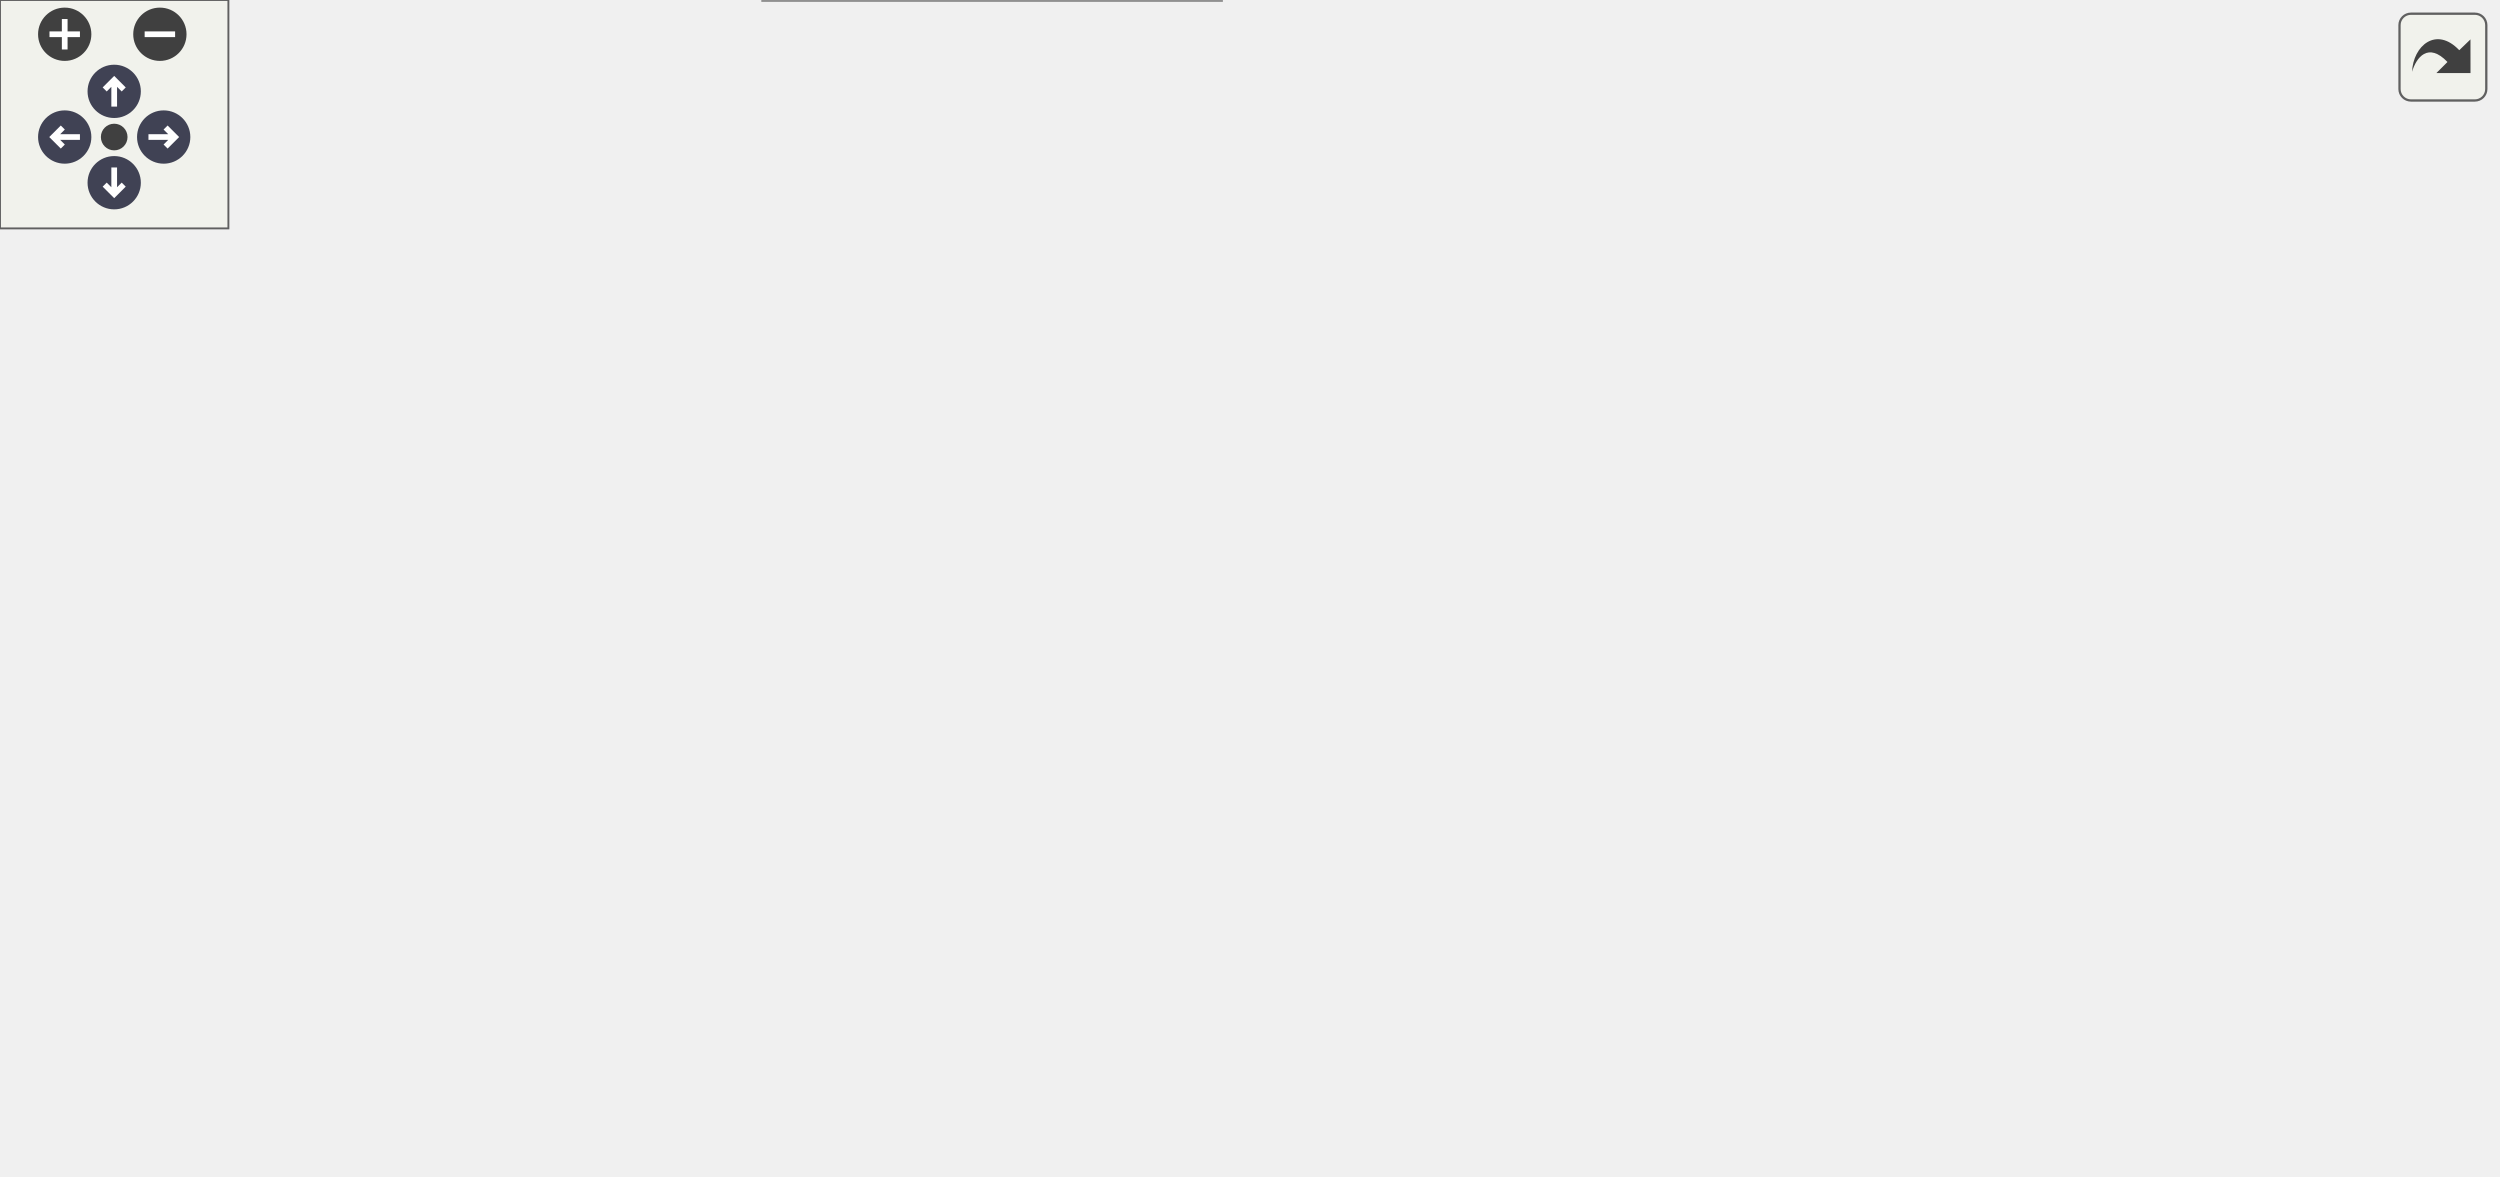
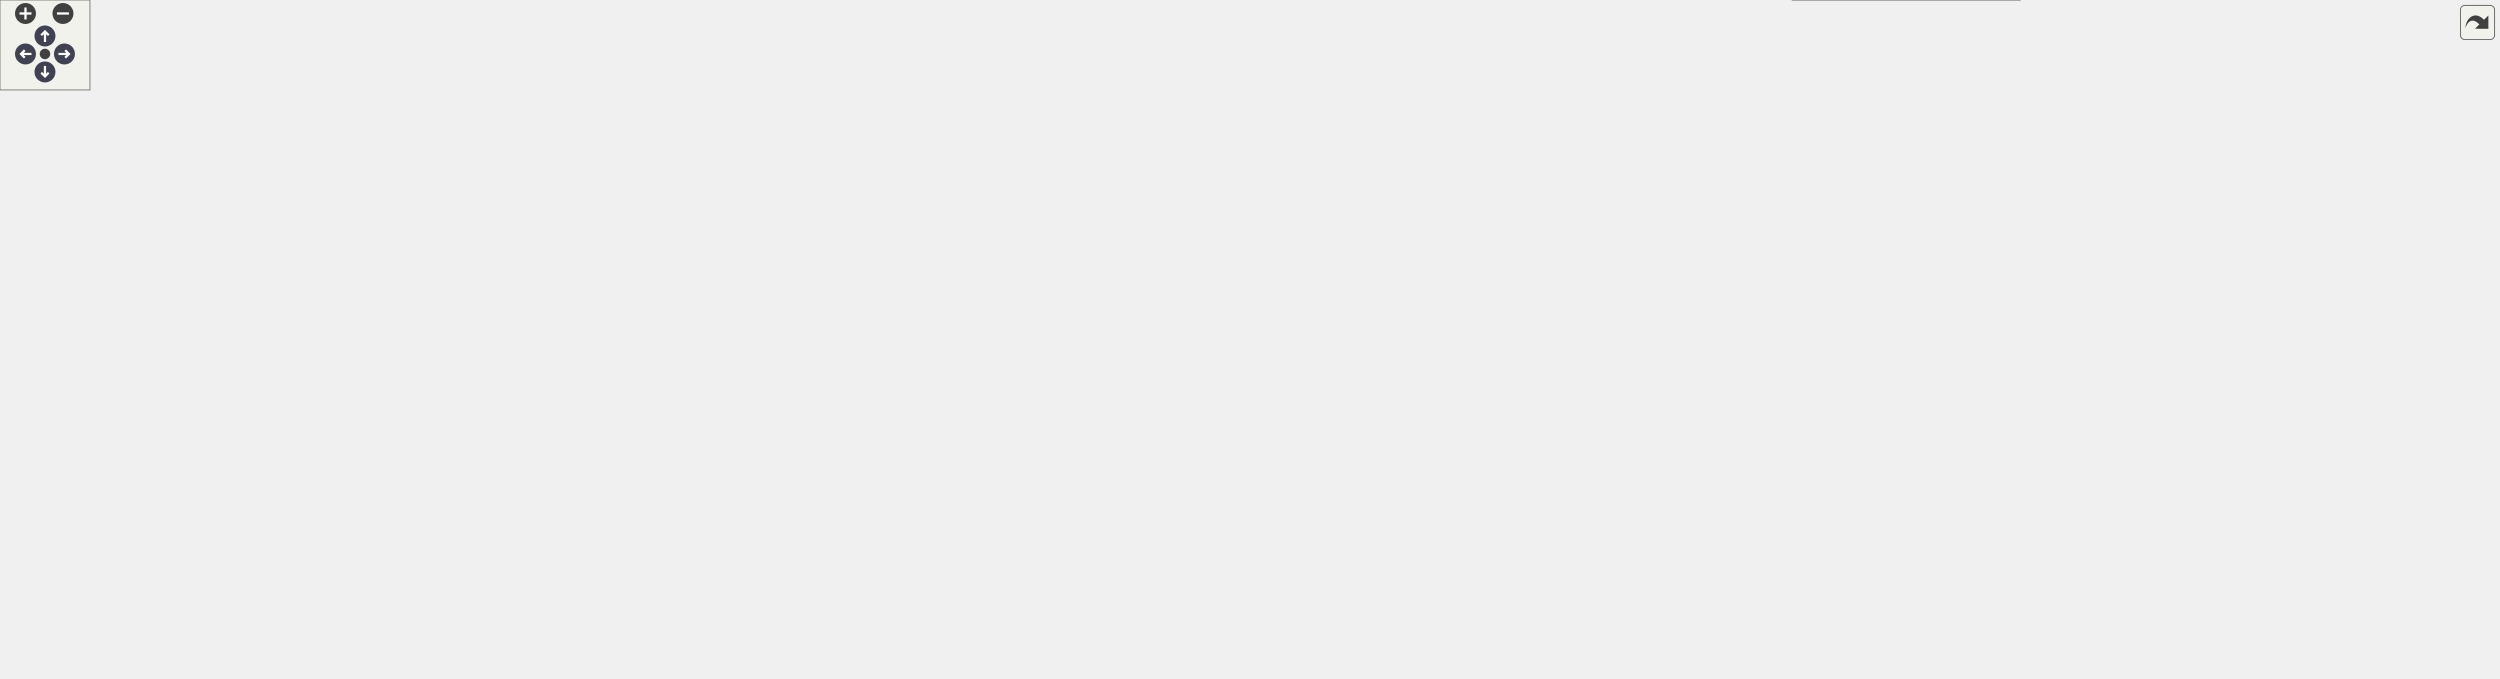
<svg xmlns="http://www.w3.org/2000/svg" xmlns:xlink="http://www.w3.org/1999/xlink" id="main" version="1.1" xml:space="preserve">
  <style type="text/css">
.node, .edge {opacity: 0.7;}
.node.selected, .edge.selected {opacity: 1;}
.edge:hover path { stroke: red; }
.edge:hover polygon { stroke: red; fill: red; }
</style>
  <defs>
    <circle id="rim" cx="0" cy="0" r="7" />
    <circle id="rim2" cx="0" cy="0" r="3.5" />
    <g id="zoomPlus">
      <use xlink:href="#rim" fill="#404040">
        <set attributeName="fill" to="#808080" begin="zoomplus.mouseover" end="zoomplus.mouseout" />
      </use>
      <path d="M-4,0h8M0,-4v8" fill="none" stroke="white" stroke-width="1.5" pointer-events="none" />
    </g>
    <g id="zoomMin">
      <use xlink:href="#rim" fill="#404040">
        <set attributeName="fill" to="#808080" begin="zoomminus.mouseover" end="zoomminus.mouseout" />
      </use>
      <path d="M-4,0h8" fill="none" stroke="white" stroke-width="1.5" pointer-events="none" />
    </g>
    <g id="arrowUp" transform="translate(30 24)">
      <use xlink:href="#rim" />
      <path pointer-events="none" fill="none" stroke="white" stroke-width="1.5" d="M0,-3.0v7 M-2.5,-0.5L0,-3.0L2.5,-0.5" />
    </g>
    <g id="arrowRight" transform="rotate(90) translate(36 -43)">
      <use xlink:href="#rim" />
      <path pointer-events="none" fill="none" stroke="white" stroke-width="1.5" d="M0,-3.0v7 M-2.5,-0.5L0,-3.0L2.5,-0.5" />
    </g>
    <g id="arrowDown" transform="rotate(180) translate(-30 -48)">
      <use xlink:href="#rim" />
      <path pointer-events="none" fill="none" stroke="white" stroke-width="1.5" d="M0,-3.0v7 M-2.5,-0.5L0,-3.0L2.5,-0.5" />
    </g>
    <g id="arrowLeft" transform="rotate(270) translate(-36 17)">
      <use xlink:href="#rim" />
      <path pointer-events="none" fill="none" stroke="white" stroke-width="1.5" d="M0,-3.0v7 M-2.5,-0.5L0,-3.0L2.5,-0.5" />
    </g>
    <g id="resetDef">
      <use xlink:href="#rim2" fill="#404040">
        <set attributeName="fill" to="#808080" begin="reset.mouseover" end="reset.mouseout" />
      </use>
    </g>
  </defs>
  <svg id="graph" class="graph">
    <g id="viewport">
      <g id="Node000001" class="node">
        <g id="a_Node000001">
          <a xlink:title=" ">
-             <polygon fill="#999999" stroke="#666666" points="655.75,-139 531.75,-139 531.75,-120.5 655.75,-120.5 655.75,-139" />
-             <text xml:space="preserve" text-anchor="middle" x="593.75" y="-125.5" font-family="Helvetica,sans-Serif" font-size="10.00">Common::is_power_of_2</text>
+             <polygon fill="#999999" stroke="#666666" points="1666.75,-162.75 1542.75,-162.75 1542.75,-144.25 1666.75,-144.25 1666.75,-162.75" />
+             <text xml:space="preserve" text-anchor="middle" x="1604.75" y="-149.25" font-family="Helvetica,sans-Serif" font-size="10.00">Common::is_power_of_2</text>
          </a>
        </g>
      </g>
      <g id="Node000002" class="node">
        <g id="a_Node000002">
          <a xlink:href="namespaceCommon.html#a618180f8964b0ffef461c9ff2f44d295" target="_top" xlink:title=" ">
-             <polygon fill="white" stroke="#666666" points="495.75,-139 372.5,-139 372.5,-120.5 495.75,-120.5 495.75,-139" />
-             <text xml:space="preserve" text-anchor="middle" x="434.12" y="-125.5" font-family="Helvetica,sans-Serif" font-size="10.00">Common::c_league_size</text>
+             <polygon fill="white" stroke="#666666" points="1506.75,-162.75 1383.5,-162.75 1383.5,-144.25 1506.75,-144.25 1506.75,-162.75" />
+             <text xml:space="preserve" text-anchor="middle" x="1445.12" y="-149.25" font-family="Helvetica,sans-Serif" font-size="10.00">Common::c_league_size</text>
          </a>
        </g>
      </g>
      <g id="edge1_Node000001_Node000002" class="edge">
        <g id="a_edge1_Node000001_Node000002">
          <a xlink:title=" ">
-             <path fill="none" stroke="#63b8ff" d="M520.1,-129.75C512.07,-129.75 503.96,-129.75 496.09,-129.75" />
-             <polygon fill="#63b8ff" stroke="#63b8ff" points="519.84,-133.25 529.84,-129.75 519.84,-126.25 519.84,-133.25" />
+             <path fill="none" stroke="#63b8ff" d="M1531.1,-153.5C1523.07,-153.5 1514.96,-153.5 1507.09,-153.5" />
+             <polygon fill="#63b8ff" stroke="#63b8ff" points="1530.84,-157 1540.84,-153.5 1530.84,-150 1530.84,-157" />
          </a>
        </g>
      </g>
      <g id="Node000003" class="node">
        <g id="a_Node000003">
-           <a xlink:href="namespaceCommon.html#adb49dd62a0b04177404cae67015110cc" target="_top" xlink:title=" ">
-             <polygon fill="white" stroke="#666666" points="313.62,-248.25 207.62,-248.25 207.62,-219.25 313.62,-219.25 313.62,-248.25" />
-             <text xml:space="preserve" text-anchor="start" x="215.62" y="-234.75" font-family="Helvetica,sans-Serif" font-size="10.00">Common::get_policy</text>
-             <text xml:space="preserve" text-anchor="middle" x="260.62" y="-224.25" font-family="Helvetica,sans-Serif" font-size="10.00">_team_from_npt</text>
+           <a xlink:href="namespaceMC.html#afce410cbcc9bdb026806eeb0f4e0c7c1" target="_top" xlink:title="Write-touch [begin, end) with the move kernel's team decomposition.">
+             <polygon fill="white" stroke="#666666" points="1313.75,-285.75 1229.5,-285.75 1229.5,-267.25 1313.75,-267.25 1313.75,-285.75" />
+             <text xml:space="preserve" text-anchor="middle" x="1271.62" y="-272.25" font-family="Helvetica,sans-Serif" font-size="10.00">MC::first_touch</text>
          </a>
        </g>
      </g>
      <g id="edge2_Node000002_Node000003" class="edge">
        <g id="a_edge2_Node000002_Node000003">
          <a xlink:title=" ">
-             <path fill="none" stroke="#63b8ff" d="M416.35,-147.5C398.23,-165.73 367.74,-193.77 336.5,-210.75 329.45,-214.58 321.67,-217.87 313.88,-220.66" />
-             <polygon fill="#63b8ff" stroke="#63b8ff" points="418.68,-150.12 423.15,-140.52 413.67,-145.24 418.68,-150.12" />
+             <path fill="none" stroke="#63b8ff" d="M1431.99,-172.46C1415.71,-196.3 1384.52,-236.74 1347.5,-258.5 1337.36,-264.46 1325.34,-268.45 1313.94,-271.12" />
+             <polygon fill="#63b8ff" stroke="#63b8ff" points="1434.76,-174.61 1437.37,-164.34 1428.93,-170.74 1434.76,-174.61" />
+           </a>
+         </g>
+       </g>
+       <g id="Node000022" class="node">
+         <g id="a_Node000022">
+           <a xlink:href="namespaceCommon.html#adb49dd62a0b04177404cae67015110cc" target="_top" xlink:title=" ">
+             <polygon fill="white" stroke="#666666" points="1324.62,-249 1218.62,-249 1218.62,-220 1324.62,-220 1324.62,-249" />
+             <text xml:space="preserve" text-anchor="start" x="1226.62" y="-235.5" font-family="Helvetica,sans-Serif" font-size="10.00">Common::get_policy</text>
+             <text xml:space="preserve" text-anchor="middle" x="1271.62" y="-225" font-family="Helvetica,sans-Serif" font-size="10.00">_team_from_npt</text>
+           </a>
+         </g>
+       </g>
+       <g id="edge24_Node000002_Node000022" class="edge">
+         <g id="a_edge24_Node000002_Node000022">
+           <a xlink:title=" ">
+             <path fill="none" stroke="#63b8ff" d="M1421.3,-169.38C1402.24,-182.09 1374.01,-199.68 1347.5,-211.5 1340.3,-214.71 1332.51,-217.65 1324.78,-220.27" />
+             <polygon fill="#63b8ff" stroke="#63b8ff" points="1423.05,-172.41 1429.37,-163.91 1419.12,-166.62 1423.05,-172.41" />
+           </a>
+         </g>
+       </g>
+       <g id="Node000023" class="node">
+         <g id="a_Node000023">
+           <a xlink:href="structSimulation_1_1KernelInline_1_1CycleFunctors.html#a00681a246788ed7eec758ec6f2ae8f82" target="_top" xlink:title=" ">
+             <polygon fill="white" stroke="#666666" points="1331.75,-202.25 1211.5,-202.25 1211.5,-162.75 1331.75,-162.75 1331.75,-202.25" />
+             <text xml:space="preserve" text-anchor="start" x="1219.5" y="-188.75" font-family="Helvetica,sans-Serif" font-size="10.00">Simulation::KernelInline</text>
+             <text xml:space="preserve" text-anchor="start" x="1219.5" y="-178.25" font-family="Helvetica,sans-Serif" font-size="10.00">::CycleFunctors::launch</text>
+             <text xml:space="preserve" text-anchor="middle" x="1271.62" y="-167.75" font-family="Helvetica,sans-Serif" font-size="10.00">_leave_0d</text>
+           </a>
+         </g>
+       </g>
+       <g id="edge25_Node000002_Node000023" class="edge">
+         <g id="a_edge25_Node000002_Node000023">
+           <a xlink:title=" ">
+             <path fill="none" stroke="#63b8ff" d="M1375.25,-165.15C1360.96,-167.56 1346.03,-170.09 1332.11,-172.44" />
+             <polygon fill="#63b8ff" stroke="#63b8ff" points="1375.77,-168.61 1385.05,-163.49 1374.6,-161.71 1375.77,-168.61" />
+           </a>
+         </g>
+       </g>
+       <g id="Node000025" class="node">
+         <g id="a_Node000025">
+           <a xlink:href="structSimulation_1_1KernelInline_1_1CycleFunctors.html#a6c90aea19ce14cae37799d53e12d70e6" target="_top" xlink:title=" ">
+             <polygon fill="white" stroke="#666666" points="1347.5,-29 1195.75,-29 1195.75,0 1347.5,0 1347.5,-29" />
+             <text xml:space="preserve" text-anchor="start" x="1203.75" y="-15.5" font-family="Helvetica,sans-Serif" font-size="10.00">Simulation::KernelInline</text>
+             <text xml:space="preserve" text-anchor="middle" x="1271.62" y="-5" font-family="Helvetica,sans-Serif" font-size="10.00">::CycleFunctors::launch_model</text>
+           </a>
+         </g>
+       </g>
+       <g id="edge27_Node000002_Node000025" class="edge">
+         <g id="a_edge27_Node000002_Node000025">
+           <a xlink:title=" ">
+             <path fill="none" stroke="#63b8ff" d="M1432.93,-134.03C1417.13,-108.24 1385.88,-63.04 1347.5,-37.5 1342.86,-34.41 1337.78,-31.72 1332.53,-29.38" />
+             <polygon fill="#63b8ff" stroke="#63b8ff" points="1429.84,-135.67 1437.96,-142.48 1435.85,-132.1 1429.84,-135.67" />
+           </a>
+         </g>
+       </g>
+       <g id="Node000026" class="node">
+         <g id="a_Node000026">
+           <a xlink:href="structSimulation_1_1KernelInline_1_1CycleFunctors.html#a93806164ba8ca7f9488220d50c086911" target="_top" xlink:title="Move-only, multi-compartment domain.">
+             <polygon fill="white" stroke="#666666" points="1331.75,-144.25 1211.5,-144.25 1211.5,-104.75 1331.75,-104.75 1331.75,-144.25" />
+             <text xml:space="preserve" text-anchor="start" x="1219.5" y="-130.75" font-family="Helvetica,sans-Serif" font-size="10.00">Simulation::KernelInline</text>
+             <text xml:space="preserve" text-anchor="start" x="1219.5" y="-120.25" font-family="Helvetica,sans-Serif" font-size="10.00">::CycleFunctors::launch</text>
+             <text xml:space="preserve" text-anchor="middle" x="1271.62" y="-109.75" font-family="Helvetica,sans-Serif" font-size="10.00">_move_3d</text>
+           </a>
+         </g>
+       </g>
+       <g id="edge28_Node000002_Node000026" class="edge">
+         <g id="a_edge28_Node000002_Node000026">
+           <a xlink:title=" ">
+             <path fill="none" stroke="#63b8ff" d="M1375.25,-141.85C1360.96,-139.44 1346.03,-136.91 1332.11,-134.56" />
+             <polygon fill="#63b8ff" stroke="#63b8ff" points="1374.6,-145.29 1385.05,-143.51 1375.77,-138.39 1374.6,-145.29" />
+           </a>
+         </g>
+       </g>
+       <g id="Node000027" class="node">
+         <g id="a_Node000027">
+           <a xlink:href="structSimulation_1_1KernelInline_1_1CycleFunctors.html#aeec086c1c5c1c7032496f0a7ac67f801" target="_top" xlink:title=" ">
+             <polygon fill="white" stroke="#666666" points="1331.75,-86.25 1211.5,-86.25 1211.5,-46.75 1331.75,-46.75 1331.75,-86.25" />
+             <text xml:space="preserve" text-anchor="start" x="1219.5" y="-72.75" font-family="Helvetica,sans-Serif" font-size="10.00">Simulation::KernelInline</text>
+             <text xml:space="preserve" text-anchor="start" x="1219.5" y="-62.25" font-family="Helvetica,sans-Serif" font-size="10.00">::CycleFunctors::launch</text>
+             <text xml:space="preserve" text-anchor="middle" x="1271.62" y="-51.75" font-family="Helvetica,sans-Serif" font-size="10.00">_move_leave_3d</text>
+           </a>
+         </g>
+       </g>
+       <g id="edge30_Node000002_Node000027" class="edge">
+         <g id="a_edge30_Node000002_Node000027">
+           <a xlink:title=" ">
+             <path fill="none" stroke="#63b8ff" d="M1420.4,-137.69C1401.22,-125.31 1373.27,-108.11 1347.5,-95.5 1341.24,-92.44 1334.57,-89.46 1327.89,-86.66" />
+             <polygon fill="#63b8ff" stroke="#63b8ff" points="1418.28,-140.49 1428.56,-143.03 1422.1,-134.63 1418.28,-140.49" />
          </a>
        </g>
      </g>
      <g id="Node000004" class="node">
        <g id="a_Node000004">
-           <a xlink:href="structSimulation_1_1KernelInline_1_1CycleFunctors.html#a00681a246788ed7eec758ec6f2ae8f82" target="_top" xlink:title=" ">
-             <polygon fill="white" stroke="#666666" points="320.75,-201.5 200.5,-201.5 200.5,-162 320.75,-162 320.75,-201.5" />
-             <text xml:space="preserve" text-anchor="start" x="208.5" y="-188" font-family="Helvetica,sans-Serif" font-size="10.00">Simulation::KernelInline</text>
-             <text xml:space="preserve" text-anchor="start" x="208.5" y="-177.5" font-family="Helvetica,sans-Serif" font-size="10.00">::CycleFunctors::launch</text>
-             <text xml:space="preserve" text-anchor="middle" x="260.62" y="-167" font-family="Helvetica,sans-Serif" font-size="10.00">_leave_0d</text>
-           </a>
-         </g>
-       </g>
-       <g id="edge3_Node000002_Node000004" class="edge">
-         <g id="a_edge3_Node000002_Node000004">
-           <a xlink:title=" ">
-             <path fill="none" stroke="#63b8ff" d="M390.46,-142.69C369.51,-149.04 343.91,-156.8 321.07,-163.72" />
-             <polygon fill="#63b8ff" stroke="#63b8ff" points="391.27,-146.1 399.82,-139.85 389.24,-139.4 391.27,-146.1" />
+           <a xlink:href="namespaceMC.html#ae7cda00073d6a197d3dbfc25ff32fad8" target="_top" xlink:title="Kokkos::resize, but with the first touch placed by us.">
+             <polygon fill="white" stroke="#666666" points="1142.88,-285.75 1027.88,-285.75 1027.88,-267.25 1142.88,-267.25 1142.88,-285.75" />
+             <text xml:space="preserve" text-anchor="middle" x="1085.38" y="-272.25" font-family="Helvetica,sans-Serif" font-size="10.00">MC::resize_first_touch</text>
+           </a>
+         </g>
+       </g>
+       <g id="edge3_Node000003_Node000004" class="edge">
+         <g id="a_edge3_Node000003_Node000004">
+           <a xlink:title=" ">
+             <path fill="none" stroke="#63b8ff" d="M1217.85,-276.5C1194.54,-276.5 1167.08,-276.5 1143.3,-276.5" />
+             <polygon fill="#63b8ff" stroke="#63b8ff" points="1217.76,-280 1227.76,-276.5 1217.76,-273 1217.76,-280" />
+           </a>
+         </g>
+       </g>
+       <g id="Node000005" class="node">
+         <g id="a_Node000005">
+           <a xlink:href="classMC_1_1ParticlesContainer.html#a57fa06d3225acf04522e3fc2993847f0" target="_top" xlink:title=" ">
+             <polygon fill="white" stroke="#666666" points="975,-314 856.25,-314 856.25,-285 975,-285 975,-314" />
+             <text xml:space="preserve" text-anchor="start" x="864.25" y="-300.5" font-family="Helvetica,sans-Serif" font-size="10.00">MC::ParticlesContainer</text>
+             <text xml:space="preserve" text-anchor="middle" x="915.62" y="-290" font-family="Helvetica,sans-Serif" font-size="10.00">::__allocate_buffer__</text>
+           </a>
+         </g>
+       </g>
+       <g id="edge4_Node000004_Node000005" class="edge">
+         <g id="a_edge4_Node000004_Node000005">
+           <a xlink:title=" ">
+             <path fill="none" stroke="#63b8ff" d="M1016.34,-285.83C1002.76,-287.69 988.6,-289.63 975.36,-291.45" />
+             <polygon fill="#63b8ff" stroke="#63b8ff" points="1016.65,-289.32 1026.08,-284.49 1015.7,-282.38 1016.65,-289.32" />
+           </a>
+         </g>
+       </g>
+       <g id="Node000017" class="node">
+         <g id="a_Node000017">
+           <a xlink:href="classMC_1_1ParticlesContainer.html#a4fc94ae525191a5d034dce4866986c1e" target="_top" xlink:title=" ">
+             <polygon fill="white" stroke="#666666" points="975,-267 856.25,-267 856.25,-238 975,-238 975,-267" />
+             <text xml:space="preserve" text-anchor="start" x="864.25" y="-253.5" font-family="Helvetica,sans-Serif" font-size="10.00">MC::ParticlesContainer</text>
+             <text xml:space="preserve" text-anchor="middle" x="915.62" y="-243" font-family="Helvetica,sans-Serif" font-size="10.00">::_resize</text>
+           </a>
+         </g>
+       </g>
+       <g id="edge16_Node000004_Node000017" class="edge">
+         <g id="a_edge16_Node000004_Node000017">
+           <a xlink:title=" ">
+             <path fill="none" stroke="#63b8ff" d="M1016.34,-266.77C1002.76,-264.82 988.6,-262.8 975.36,-260.9" />
+             <polygon fill="#63b8ff" stroke="#63b8ff" points="1015.69,-270.21 1026.08,-268.16 1016.68,-263.28 1015.69,-270.21" />
          </a>
        </g>
      </g>
      <g id="Node000006" class="node">
        <g id="a_Node000006">
-           <a xlink:href="structSimulation_1_1KernelInline_1_1CycleFunctors.html#a6c90aea19ce14cae37799d53e12d70e6" target="_top" xlink:title=" ">
-             <polygon fill="white" stroke="#666666" points="336.5,-144.25 184.75,-144.25 184.75,-115.25 336.5,-115.25 336.5,-144.25" />
-             <text xml:space="preserve" text-anchor="start" x="192.75" y="-130.75" font-family="Helvetica,sans-Serif" font-size="10.00">Simulation::KernelInline</text>
-             <text xml:space="preserve" text-anchor="middle" x="260.62" y="-120.25" font-family="Helvetica,sans-Serif" font-size="10.00">::CycleFunctors::launch_model</text>
-           </a>
-         </g>
-       </g>
-       <g id="edge5_Node000002_Node000006" class="edge">
-         <g id="a_edge5_Node000002_Node000006">
-           <a xlink:title=" ">
-             <path fill="none" stroke="#63b8ff" d="M360.72,-129.75C352.81,-129.75 344.74,-129.75 336.79,-129.75" />
-             <polygon fill="#63b8ff" stroke="#63b8ff" points="360.66,-133.25 370.66,-129.75 360.66,-126.25 360.66,-133.25" />
+           <a xlink:href="classMC_1_1ParticlesContainer.html#adae9af7cbb629530927d504f5fe75c90" target="_top" xlink:title="Load data from ar for deserialization.">
+             <polygon fill="white" stroke="#666666" points="812.38,-361 693.62,-361 693.62,-332 812.38,-332 812.38,-361" />
+             <text xml:space="preserve" text-anchor="start" x="701.62" y="-347.5" font-family="Helvetica,sans-Serif" font-size="10.00">MC::ParticlesContainer</text>
+             <text xml:space="preserve" text-anchor="middle" x="753" y="-337" font-family="Helvetica,sans-Serif" font-size="10.00">::load</text>
+           </a>
+         </g>
+       </g>
+       <g id="edge5_Node000005_Node000006" class="edge">
+         <g id="a_edge5_Node000005_Node000006">
+           <a xlink:title=" ">
+             <path fill="none" stroke="#63b8ff" d="M853.03,-317.52C837.17,-322.16 820.29,-327.1 805.04,-331.56" />
+             <polygon fill="#63b8ff" stroke="#63b8ff" points="853.73,-320.96 862.35,-314.8 851.77,-314.25 853.73,-320.96" />
          </a>
        </g>
      </g>
      <g id="Node000007" class="node">
        <g id="a_Node000007">
-           <a xlink:href="structSimulation_1_1KernelInline_1_1CycleFunctors.html#a93806164ba8ca7f9488220d50c086911" target="_top" xlink:title="Move-only, multi-compartment domain.">
-             <polygon fill="white" stroke="#666666" points="320.75,-97.5 200.5,-97.5 200.5,-58 320.75,-58 320.75,-97.5" />
-             <text xml:space="preserve" text-anchor="start" x="208.5" y="-84" font-family="Helvetica,sans-Serif" font-size="10.00">Simulation::KernelInline</text>
-             <text xml:space="preserve" text-anchor="start" x="208.5" y="-73.5" font-family="Helvetica,sans-Serif" font-size="10.00">::CycleFunctors::launch</text>
-             <text xml:space="preserve" text-anchor="middle" x="260.62" y="-63" font-family="Helvetica,sans-Serif" font-size="10.00">_move_3d</text>
-           </a>
-         </g>
-       </g>
-       <g id="edge6_Node000002_Node000007" class="edge">
-         <g id="a_edge6_Node000002_Node000007">
-           <a xlink:title=" ">
-             <path fill="none" stroke="#63b8ff" d="M390.46,-116.81C369.51,-110.46 343.91,-102.7 321.07,-95.78" />
-             <polygon fill="#63b8ff" stroke="#63b8ff" points="389.24,-120.1 399.82,-119.65 391.27,-113.4 389.24,-120.1" />
+           <a xlink:href="classMC_1_1ParticlesContainer.html#a8e95993fb1287c04427780d6372be565" target="_top" xlink:title="Insert particle buffer into the main container.">
+             <polygon fill="white" stroke="#666666" points="812.38,-314 693.62,-314 693.62,-285 812.38,-285 812.38,-314" />
+             <text xml:space="preserve" text-anchor="start" x="701.62" y="-300.5" font-family="Helvetica,sans-Serif" font-size="10.00">MC::ParticlesContainer</text>
+             <text xml:space="preserve" text-anchor="middle" x="753" y="-290" font-family="Helvetica,sans-Serif" font-size="10.00">::merge_buffer</text>
+           </a>
+         </g>
+       </g>
+       <g id="edge6_Node000005_Node000007" class="edge">
+         <g id="a_edge6_Node000005_Node000007">
+           <a xlink:title=" ">
+             <path fill="none" stroke="#63b8ff" d="M844.72,-299.5C834.03,-299.5 823.09,-299.5 812.67,-299.5" />
+             <polygon fill="#63b8ff" stroke="#63b8ff" points="844.67,-303 854.67,-299.5 844.67,-296 844.67,-303" />
+           </a>
+         </g>
+       </g>
+       <g id="Node000011" class="node">
+         <g id="a_Node000011">
+           <a xlink:href="classMC_1_1ParticlesContainer.html#ae05e5dc4d00760e72cf22ae921f3bbfd" target="_top" xlink:title="Alias for the model used by the container.">
+             <polygon fill="white" stroke="#666666" points="812.38,-267 693.62,-267 693.62,-238 812.38,-238 812.38,-267" />
+             <text xml:space="preserve" text-anchor="start" x="701.62" y="-253.5" font-family="Helvetica,sans-Serif" font-size="10.00">MC::ParticlesContainer</text>
+             <text xml:space="preserve" text-anchor="middle" x="753" y="-243" font-family="Helvetica,sans-Serif" font-size="10.00">::ParticlesContainer</text>
+           </a>
+         </g>
+       </g>
+       <g id="edge10_Node000005_Node000011" class="edge">
+         <g id="a_edge10_Node000005_Node000011">
+           <a xlink:title=" ">
+             <path fill="none" stroke="#63b8ff" d="M853.03,-281.48C837.17,-276.84 820.29,-271.9 805.04,-267.44" />
+             <polygon fill="#63b8ff" stroke="#63b8ff" points="851.77,-284.75 862.35,-284.2 853.73,-278.04 851.77,-284.75" />
          </a>
        </g>
      </g>
      <g id="Node000008" class="node">
        <g id="a_Node000008">
-           <a xlink:href="structSimulation_1_1KernelInline_1_1CycleFunctors.html#aeec086c1c5c1c7032496f0a7ac67f801" target="_top" xlink:title=" ">
-             <polygon fill="white" stroke="#666666" points="320.75,-39.5 200.5,-39.5 200.5,0 320.75,0 320.75,-39.5" />
-             <text xml:space="preserve" text-anchor="start" x="208.5" y="-26" font-family="Helvetica,sans-Serif" font-size="10.00">Simulation::KernelInline</text>
-             <text xml:space="preserve" text-anchor="start" x="208.5" y="-15.5" font-family="Helvetica,sans-Serif" font-size="10.00">::CycleFunctors::launch</text>
-             <text xml:space="preserve" text-anchor="middle" x="260.62" y="-5" font-family="Helvetica,sans-Serif" font-size="10.00">_move_leave_3d</text>
-           </a>
-         </g>
-       </g>
-       <g id="edge8_Node000002_Node000008" class="edge">
-         <g id="a_edge8_Node000002_Node000008">
-           <a xlink:title=" ">
-             <path fill="none" stroke="#63b8ff" d="M415.81,-112.16C397.45,-94.28 366.95,-66.74 336.5,-48.75 331.1,-45.56 325.28,-42.59 319.37,-39.87" />
-             <polygon fill="#63b8ff" stroke="#63b8ff" points="413.15,-114.45 422.72,-119.01 418.08,-109.48 413.15,-114.45" />
-           </a>
-         </g>
-       </g>
-       <g id="Node000005" class="node">
-         <g id="a_Node000005">
+           <a xlink:href="classSimulation_1_1SimulationUnit.html#a96e8f3fbde370c918a3710b0b910cd42" target="_top" xlink:title=" ">
+             <polygon fill="white" stroke="#666666" points="466.5,-265 335,-265 335,-236 466.5,-236 466.5,-265" />
+             <text xml:space="preserve" text-anchor="start" x="343" y="-251.5" font-family="Helvetica,sans-Serif" font-size="10.00">Simulation::SimulationUnit</text>
+             <text xml:space="preserve" text-anchor="middle" x="400.75" y="-241" font-family="Helvetica,sans-Serif" font-size="10.00">::post_cycle</text>
+           </a>
+         </g>
+       </g>
+       <g id="edge7_Node000007_Node000008" class="edge">
+         <g id="a_edge7_Node000007_Node000008">
+           <a xlink:title=" ">
+             <path fill="none" stroke="#63b8ff" d="M691.29,-319.79C689.38,-320.96 687.53,-322.2 685.75,-323.5 664.53,-339.05 673.34,-358.85 649.75,-370.5 591.07,-399.47 561.82,-398.15 502.5,-370.5 455.16,-348.43 422.16,-291.97 408.62,-265.11" />
+             <polygon fill="#63b8ff" stroke="#63b8ff" points="692.78,-322.96 699.91,-315.13 689.45,-316.8 692.78,-322.96" />
+           </a>
+         </g>
+       </g>
+       <g id="Node000009" class="node">
+         <g id="a_Node000009">
+           <a xlink:href="classSimulation_1_1SimulationUnit.html#a5512cea54affc3eb0c16380d973348e5" target="_top" xlink:title=" ">
+             <polygon fill="white" stroke="#666666" points="299,-265 167.5,-265 167.5,-236 299,-236 299,-265" />
+             <text xml:space="preserve" text-anchor="start" x="175.5" y="-251.5" font-family="Helvetica,sans-Serif" font-size="10.00">Simulation::SimulationUnit</text>
+             <text xml:space="preserve" text-anchor="middle" x="233.25" y="-241" font-family="Helvetica,sans-Serif" font-size="10.00">::cycleProcess</text>
+           </a>
+         </g>
+       </g>
+       <g id="edge8_Node000008_Node000009" class="edge">
+         <g id="a_edge8_Node000008_Node000009">
+           <a xlink:title=" ">
+             <path fill="none" stroke="#63b8ff" d="M323.47,-250.5C315.38,-250.5 307.21,-250.5 299.27,-250.5" />
+             <polygon fill="#63b8ff" stroke="#63b8ff" points="323.3,-254 333.3,-250.5 323.3,-247 323.3,-254" />
+           </a>
+         </g>
+       </g>
+       <g id="Node000010" class="node">
+         <g id="a_Node000010">
+           <a xlink:href="classSimulation_1_1SimulationUnit.html#a255b9ef06424a104581e8aab290e8281" target="_top" xlink:title=" ">
+             <polygon fill="white" stroke="#666666" points="131.5,-265 0,-265 0,-236 131.5,-236 131.5,-265" />
+             <text xml:space="preserve" text-anchor="start" x="8" y="-251.5" font-family="Helvetica,sans-Serif" font-size="10.00">Simulation::SimulationUnit</text>
+             <text xml:space="preserve" text-anchor="middle" x="65.75" y="-241" font-family="Helvetica,sans-Serif" font-size="10.00">::operator=</text>
+           </a>
+         </g>
+       </g>
+       <g id="edge9_Node000009_Node000010" class="edge">
+         <g id="a_edge9_Node000009_Node000010">
+           <a xlink:title=" ">
+             <path fill="none" stroke="#63b8ff" d="M155.97,-250.5C147.88,-250.5 139.71,-250.5 131.77,-250.5" />
+             <polygon fill="#63b8ff" stroke="#63b8ff" points="155.8,-254 165.8,-250.5 155.8,-247 155.8,-254" />
+           </a>
+         </g>
+       </g>
+       <g id="Node000012" class="node">
+         <g id="a_Node000012">
+           <a xlink:href="classMC_1_1ParticlesContainer.html#ad499de971fbe1a2cf3e1adbe2bb151d6" target="_top" xlink:title=" ">
+             <polygon fill="white" stroke="#666666" points="635.5,-173 516.75,-173 516.75,-144 635.5,-144 635.5,-173" />
+             <text xml:space="preserve" text-anchor="start" x="524.75" y="-159.5" font-family="Helvetica,sans-Serif" font-size="10.00">MC::ParticlesContainer</text>
+             <text xml:space="preserve" text-anchor="middle" x="576.12" y="-149" font-family="Helvetica,sans-Serif" font-size="10.00">::operator=</text>
+           </a>
+         </g>
+       </g>
+       <g id="edge11_Node000011_Node000012" class="edge">
+         <g id="a_edge11_Node000011_Node000012">
+           <a xlink:title=" ">
+             <path fill="none" stroke="#63b8ff" d="M724.7,-230.66C704.82,-215.57 676.76,-195.87 649.75,-182.5 642.97,-179.14 635.6,-176.09 628.26,-173.37" />
+             <polygon fill="#63b8ff" stroke="#63b8ff" points="722.51,-233.39 732.57,-236.73 726.79,-227.85 722.51,-233.39" />
+           </a>
+         </g>
+       </g>
+       <g id="Node000013" class="node">
+         <g id="a_Node000013">
+           <a xlink:href="classMC_1_1ParticlesContainer.html#a5d93b87f5a6e18c449e0ed62333e9d6e" target="_top" xlink:title=" ">
+             <polygon fill="white" stroke="#666666" points="635.5,-361 516.75,-361 516.75,-332 635.5,-332 635.5,-361" />
+             <text xml:space="preserve" text-anchor="start" x="524.75" y="-347.5" font-family="Helvetica,sans-Serif" font-size="10.00">MC::ParticlesContainer</text>
+             <text xml:space="preserve" text-anchor="middle" x="576.12" y="-337" font-family="Helvetica,sans-Serif" font-size="10.00">::operator=</text>
+           </a>
+         </g>
+       </g>
+       <g id="edge12_Node000011_Node000013" class="edge">
+         <g id="a_edge12_Node000011_Node000013">
+           <a xlink:title=" ">
+             <path fill="none" stroke="#63b8ff" d="M691.29,-272.79C689.38,-273.96 687.53,-275.2 685.75,-276.5 664.53,-292.05 671.29,-308.38 649.75,-323.5 645.31,-326.61 640.43,-329.32 635.37,-331.67" />
+             <polygon fill="#63b8ff" stroke="#63b8ff" points="692.78,-275.96 699.91,-268.13 689.45,-269.8 692.78,-275.96" />
+           </a>
+         </g>
+       </g>
+       <g id="Node000014" class="node">
+         <g id="a_Node000014">
+           <a xlink:href="classMC_1_1ParticlesContainer.html#a5b4a66b67d3b4942557b22538958480a" target="_top" xlink:title=" ">
+             <polygon fill="white" stroke="#666666" points="635.5,-314 516.75,-314 516.75,-285 635.5,-285 635.5,-314" />
+             <text xml:space="preserve" text-anchor="start" x="524.75" y="-300.5" font-family="Helvetica,sans-Serif" font-size="10.00">MC::ParticlesContainer</text>
+             <text xml:space="preserve" text-anchor="middle" x="576.12" y="-290" font-family="Helvetica,sans-Serif" font-size="10.00">::ParticlesContainer</text>
+           </a>
+         </g>
+       </g>
+       <g id="edge13_Node000011_Node000014" class="edge">
+         <g id="a_edge13_Node000011_Node000014">
+           <a xlink:title=" ">
+             <path fill="none" stroke="#63b8ff" d="M685.93,-270.26C668.39,-274.97 649.62,-280.02 632.7,-284.56" />
+             <polygon fill="#63b8ff" stroke="#63b8ff" points="686.46,-273.74 695.21,-267.76 684.64,-266.98 686.46,-273.74" />
+           </a>
+         </g>
+       </g>
+       <g id="Node000015" class="node">
+         <g id="a_Node000015">
+           <a xlink:href="classMC_1_1ParticlesContainer.html#adacba063d362632ca0899bae750b628a" target="_top" xlink:title="Default copy and move constructors and assignment operators.">
+             <polygon fill="white" stroke="#666666" points="635.5,-267 516.75,-267 516.75,-238 635.5,-238 635.5,-267" />
+             <text xml:space="preserve" text-anchor="start" x="524.75" y="-253.5" font-family="Helvetica,sans-Serif" font-size="10.00">MC::ParticlesContainer</text>
+             <text xml:space="preserve" text-anchor="middle" x="576.12" y="-243" font-family="Helvetica,sans-Serif" font-size="10.00">::ParticlesContainer</text>
+           </a>
+         </g>
+       </g>
+       <g id="edge14_Node000011_Node000015" class="edge">
+         <g id="a_edge14_Node000011_Node000015">
+           <a xlink:title=" ">
+             <path fill="none" stroke="#63b8ff" d="M681.83,-252.5C666.63,-252.5 650.7,-252.5 635.99,-252.5" />
+             <polygon fill="#63b8ff" stroke="#63b8ff" points="681.77,-256 691.77,-252.5 681.77,-249 681.77,-256" />
+           </a>
+         </g>
+       </g>
+       <g id="Node000016" class="node">
+         <g id="a_Node000016">
+           <a xlink:href="classMC_1_1ParticlesContainer.html#ae0cd8cf83c2728db495167ec2f10d80a" target="_top" xlink:title=" ">
+             <polygon fill="white" stroke="#666666" points="635.5,-220 516.75,-220 516.75,-191 635.5,-191 635.5,-220" />
+             <text xml:space="preserve" text-anchor="start" x="524.75" y="-206.5" font-family="Helvetica,sans-Serif" font-size="10.00">MC::ParticlesContainer</text>
+             <text xml:space="preserve" text-anchor="middle" x="576.12" y="-196" font-family="Helvetica,sans-Serif" font-size="10.00">::ParticlesContainer</text>
+           </a>
+         </g>
+       </g>
+       <g id="edge15_Node000011_Node000016" class="edge">
+         <g id="a_edge15_Node000011_Node000016">
+           <a xlink:title=" ">
+             <path fill="none" stroke="#63b8ff" d="M685.93,-234.74C668.39,-230.03 649.62,-224.98 632.7,-220.44" />
+             <polygon fill="#63b8ff" stroke="#63b8ff" points="684.64,-238.02 695.21,-237.24 686.46,-231.26 684.64,-238.02" />
+           </a>
+         </g>
+       </g>
+       <g id="edge17_Node000017_Node000007" class="edge">
+         <g id="a_edge17_Node000017_Node000007">
+           <a xlink:title=" ">
+             <path fill="none" stroke="#63b8ff" d="M853.03,-270.52C837.17,-275.16 820.29,-280.1 805.04,-284.56" />
+             <polygon fill="#63b8ff" stroke="#63b8ff" points="853.73,-273.96 862.35,-267.8 851.77,-267.25 853.73,-273.96" />
+           </a>
+         </g>
+       </g>
+       <g id="edge18_Node000017_Node000011" class="edge">
+         <g id="a_edge18_Node000017_Node000011">
+           <a xlink:title=" ">
+             <path fill="none" stroke="#63b8ff" d="M844.72,-252.5C834.03,-252.5 823.09,-252.5 812.67,-252.5" />
+             <polygon fill="#63b8ff" stroke="#63b8ff" points="844.67,-256 854.67,-252.5 844.67,-249 844.67,-256" />
+           </a>
+         </g>
+       </g>
+       <g id="Node000018" class="node">
+         <g id="a_Node000018">
+           <a xlink:href="classMC_1_1ParticlesContainer.html#a57353f823ed074869300f29deb5c50b2" target="_top" xlink:title="Removes inactive particles from the container.">
+             <polygon fill="white" stroke="#666666" points="820.25,-126 685.75,-126 685.75,-97 820.25,-97 820.25,-126" />
+             <text xml:space="preserve" text-anchor="start" x="693.75" y="-112.5" font-family="Helvetica,sans-Serif" font-size="10.00">MC::ParticlesContainer</text>
+             <text xml:space="preserve" text-anchor="middle" x="753" y="-102" font-family="Helvetica,sans-Serif" font-size="10.00">::remove_inactive_particles</text>
+           </a>
+         </g>
+       </g>
+       <g id="edge19_Node000017_Node000018" class="edge">
+         <g id="a_edge19_Node000017_Node000018">
+           <a xlink:title=" ">
+             <path fill="none" stroke="#63b8ff" d="M889.47,-230.42C856.31,-201.31 798.9,-150.91 770.66,-126.12" />
+             <polygon fill="#63b8ff" stroke="#63b8ff" points="886.78,-232.71 896.6,-236.68 891.4,-227.45 886.78,-232.71" />
+           </a>
+         </g>
+       </g>
+       <g id="Node000019" class="node">
+         <g id="a_Node000019">
+           <a xlink:href="classMC_1_1ParticlesContainer.html#a25d64f06c6f66817bc15bac225369a63" target="_top" xlink:title="Clean all the non-idle particle even if number smaller than threshold.">
+             <polygon fill="white" stroke="#666666" points="635.5,-79 516.75,-79 516.75,-50 635.5,-50 635.5,-79" />
+             <text xml:space="preserve" text-anchor="start" x="524.75" y="-65.5" font-family="Helvetica,sans-Serif" font-size="10.00">MC::ParticlesContainer</text>
+             <text xml:space="preserve" text-anchor="middle" x="576.12" y="-55" font-family="Helvetica,sans-Serif" font-size="10.00">::force_remove_dead</text>
+           </a>
+         </g>
+       </g>
+       <g id="edge20_Node000018_Node000019" class="edge">
+         <g id="a_edge20_Node000018_Node000019">
+           <a xlink:title=" ">
+             <path fill="none" stroke="#63b8ff" d="M685.93,-93.74C668.39,-89.03 649.62,-83.98 632.7,-79.44" />
+             <polygon fill="#63b8ff" stroke="#63b8ff" points="684.64,-97.02 695.21,-96.24 686.46,-90.26 684.64,-97.02" />
+           </a>
+         </g>
+       </g>
+       <g id="Node000021" class="node">
+         <g id="a_Node000021">
+           <a xlink:href="classMC_1_1ParticlesContainer.html#a0047f4c96b02ae4aeb9ebd8963129687" target="_top" xlink:title="Update the number of non-idle particle and remove if total number exceeds threshold May call : remove...">
+             <polygon fill="white" stroke="#666666" points="649.75,-126 502.5,-126 502.5,-97 649.75,-97 649.75,-126" />
+             <text xml:space="preserve" text-anchor="start" x="510.5" y="-112.5" font-family="Helvetica,sans-Serif" font-size="10.00">MC::ParticlesContainer</text>
+             <text xml:space="preserve" text-anchor="middle" x="576.12" y="-102" font-family="Helvetica,sans-Serif" font-size="10.00">::update_and_remove_inactive</text>
+           </a>
+         </g>
+       </g>
+       <g id="edge22_Node000018_Node000021" class="edge">
+         <g id="a_edge22_Node000018_Node000021">
+           <a xlink:title=" ">
+             <path fill="none" stroke="#63b8ff" d="M674.13,-111.5C666.09,-111.5 657.95,-111.5 649.97,-111.5" />
+             <polygon fill="#63b8ff" stroke="#63b8ff" points="673.87,-115 683.87,-111.5 673.87,-108 673.87,-115" />
+           </a>
+         </g>
+       </g>
+       <g id="Node000020" class="node">
+         <g id="a_Node000020">
+           <a xlink:href="namespacePostProcessing.html#a5c1775fa34193199d9c989e5740e2f84" target="_top" xlink:title=" ">
+             <polygon fill="white" stroke="#666666" points="453,-79 348.5,-79 348.5,-50 453,-50 453,-79" />
+             <text xml:space="preserve" text-anchor="start" x="356.5" y="-65.5" font-family="Helvetica,sans-Serif" font-size="10.00">PostProcessing::get</text>
+             <text xml:space="preserve" text-anchor="middle" x="400.75" y="-55" font-family="Helvetica,sans-Serif" font-size="10.00">_properties</text>
+           </a>
+         </g>
+       </g>
+       <g id="edge21_Node000019_Node000020" class="edge">
+         <g id="a_edge21_Node000019_Node000020">
+           <a xlink:title=" ">
+             <path fill="none" stroke="#63b8ff" d="M505.22,-64.5C487.91,-64.5 469.68,-64.5 453.42,-64.5" />
+             <polygon fill="#63b8ff" stroke="#63b8ff" points="504.91,-68 514.91,-64.5 504.91,-61 504.91,-68" />
+           </a>
+         </g>
+       </g>
+       <g id="edge23_Node000021_Node000008" class="edge">
+         <g id="a_edge23_Node000021_Node000008">
+           <a xlink:title=" ">
+             <path fill="none" stroke="#63b8ff" d="M509.08,-131.52C506.82,-132.77 504.61,-134.1 502.5,-135.5 461.35,-162.77 426.81,-211.12 411,-235.52" />
+             <polygon fill="#63b8ff" stroke="#63b8ff" points="510.56,-134.7 517.99,-127.14 507.47,-128.41 510.56,-134.7" />
+           </a>
+         </g>
+       </g>
+       <g id="Node000024" class="node">
+         <g id="a_Node000024">
          <a xlink:href="structSimulation_1_1KernelInline_1_1CycleFunctors.html#ad2fc32bf23892ce86533e9f069051003" target="_top" xlink:title=" ">
-             <polygon fill="white" stroke="#666666" points="148.75,-92.25 0,-92.25 0,-63.25 148.75,-63.25 148.75,-92.25" />
-             <text xml:space="preserve" text-anchor="start" x="8" y="-78.75" font-family="Helvetica,sans-Serif" font-size="10.00">Simulation::KernelInline</text>
-             <text xml:space="preserve" text-anchor="middle" x="74.38" y="-68.25" font-family="Helvetica,sans-Serif" font-size="10.00">::CycleFunctors::launch_move</text>
-           </a>
-         </g>
-       </g>
-       <g id="edge4_Node000004_Node000005" class="edge">
-         <g id="a_edge4_Node000004_Node000005">
-           <a xlink:title=" ">
-             <path fill="none" stroke="#63b8ff" d="M191.08,-156.93C188.93,-155.89 186.81,-154.83 184.75,-153.75 150.75,-135.94 114.85,-109.27 93.82,-92.72" />
-             <polygon fill="#63b8ff" stroke="#63b8ff" points="189.43,-160.02 199.98,-160.98 192.33,-153.65 189.43,-160.02" />
-           </a>
-         </g>
-       </g>
-       <g id="edge7_Node000007_Node000005" class="edge">
-         <g id="a_edge7_Node000007_Node000005">
-           <a xlink:title=" ">
-             <path fill="none" stroke="#63b8ff" d="M188.77,-77.75C175.72,-77.75 162.06,-77.75 148.93,-77.75" />
-             <polygon fill="#63b8ff" stroke="#63b8ff" points="188.55,-81.25 198.55,-77.75 188.55,-74.25 188.55,-81.25" />
-           </a>
-         </g>
-       </g>
-       <g id="edge9_Node000008_Node000005" class="edge">
-         <g id="a_edge9_Node000008_Node000005">
-           <a xlink:title=" ">
-             <path fill="none" stroke="#63b8ff" d="M189.31,-41.88C167.07,-48.89 143.02,-56.46 122.78,-62.83" />
-             <polygon fill="#63b8ff" stroke="#63b8ff" points="190.13,-45.3 198.62,-38.96 188.03,-38.62 190.13,-45.3" />
+             <polygon fill="white" stroke="#666666" points="1159.75,-139 1011,-139 1011,-110 1159.75,-110 1159.75,-139" />
+             <text xml:space="preserve" text-anchor="start" x="1019" y="-125.5" font-family="Helvetica,sans-Serif" font-size="10.00">Simulation::KernelInline</text>
+             <text xml:space="preserve" text-anchor="middle" x="1085.38" y="-115" font-family="Helvetica,sans-Serif" font-size="10.00">::CycleFunctors::launch_move</text>
+           </a>
+         </g>
+       </g>
+       <g id="edge26_Node000023_Node000024" class="edge">
+         <g id="a_edge26_Node000023_Node000024">
+           <a xlink:title=" ">
+             <path fill="none" stroke="#63b8ff" d="M1200.31,-160.37C1178.07,-153.36 1154.02,-145.79 1133.78,-139.42" />
+             <polygon fill="#63b8ff" stroke="#63b8ff" points="1199.03,-163.63 1209.62,-163.29 1201.13,-156.95 1199.03,-163.63" />
+           </a>
+         </g>
+       </g>
+       <g id="edge29_Node000026_Node000024" class="edge">
+         <g id="a_edge29_Node000026_Node000024">
+           <a xlink:title=" ">
+             <path fill="none" stroke="#63b8ff" d="M1199.77,-124.5C1186.72,-124.5 1173.06,-124.5 1159.93,-124.5" />
+             <polygon fill="#63b8ff" stroke="#63b8ff" points="1199.55,-128 1209.55,-124.5 1199.55,-121 1199.55,-128" />
+           </a>
+         </g>
+       </g>
+       <g id="edge31_Node000027_Node000024" class="edge">
+         <g id="a_edge31_Node000027_Node000024">
+           <a xlink:title=" ">
+             <path fill="none" stroke="#63b8ff" d="M1200.31,-88.63C1178.07,-95.64 1154.02,-103.21 1133.78,-109.58" />
+             <polygon fill="#63b8ff" stroke="#63b8ff" points="1201.13,-92.05 1209.62,-85.71 1199.03,-85.37 1201.13,-92.05" />
          </a>
        </g>
      </g>
    </g>
  </svg>
  <g id="navigator" transform="translate(0 0)" fill="#404254">
    <rect fill="#f2f5e9" fill-opacity="0.5" stroke="#606060" stroke-width=".5" x="0" y="0" width="60" height="60" />
    <use id="zoomplus" xlink:href="#zoomPlus" x="17" y="9" />
    <use id="zoomminus" xlink:href="#zoomMin" x="42" y="9" />
    <use id="reset" xlink:href="#resetDef" x="30" y="36" />
    <use id="arrowup" xlink:href="#arrowUp" x="0" y="0" />
    <use id="arrowright" xlink:href="#arrowRight" x="0" y="0" />
    <use id="arrowdown" xlink:href="#arrowDown" x="0" y="0" />
    <use id="arrowleft" xlink:href="#arrowLeft" x="0" y="0" />
  </g>
  <svg viewBox="0 0 15 15" width="100%" height="30px" preserveAspectRatio="xMaxYMin meet">
    <g id="arrow_out" transform="scale(0.3 0.3)">
      <a xlink:href="namespaceCommon_aef3f5fadf729a92859657cacc3ab9f53_icgraph_org.svg" target="_base">
        <rect id="button" ry="5" rx="5" y="6" x="6" height="38" width="38" fill="#f2f5e9" fill-opacity="0.5" stroke="#606060" stroke-width="1.0" />
        <path id="arrow" d="M 11.5,31.437 C 11.94,20.098 22.043,11.323 32.159,21.979 L 37.069,17.246 C 37.069,17.246 37.088,32 37.088,32 L 22.16,31.978 C 22.16,31.978 26.998,27.14 26.998,27.14 C 18.529,18.264 13.292,25.23 11.5,31.437 z" style="fill:#404040;" />
      </a>
    </g>
  </svg>
  <style type="text/css">

[data-mouse-over-selected='false'] { opacity: 0.7; }
[data-mouse-over-selected='true']  { opacity: 1.0; }

</style>
</svg>
